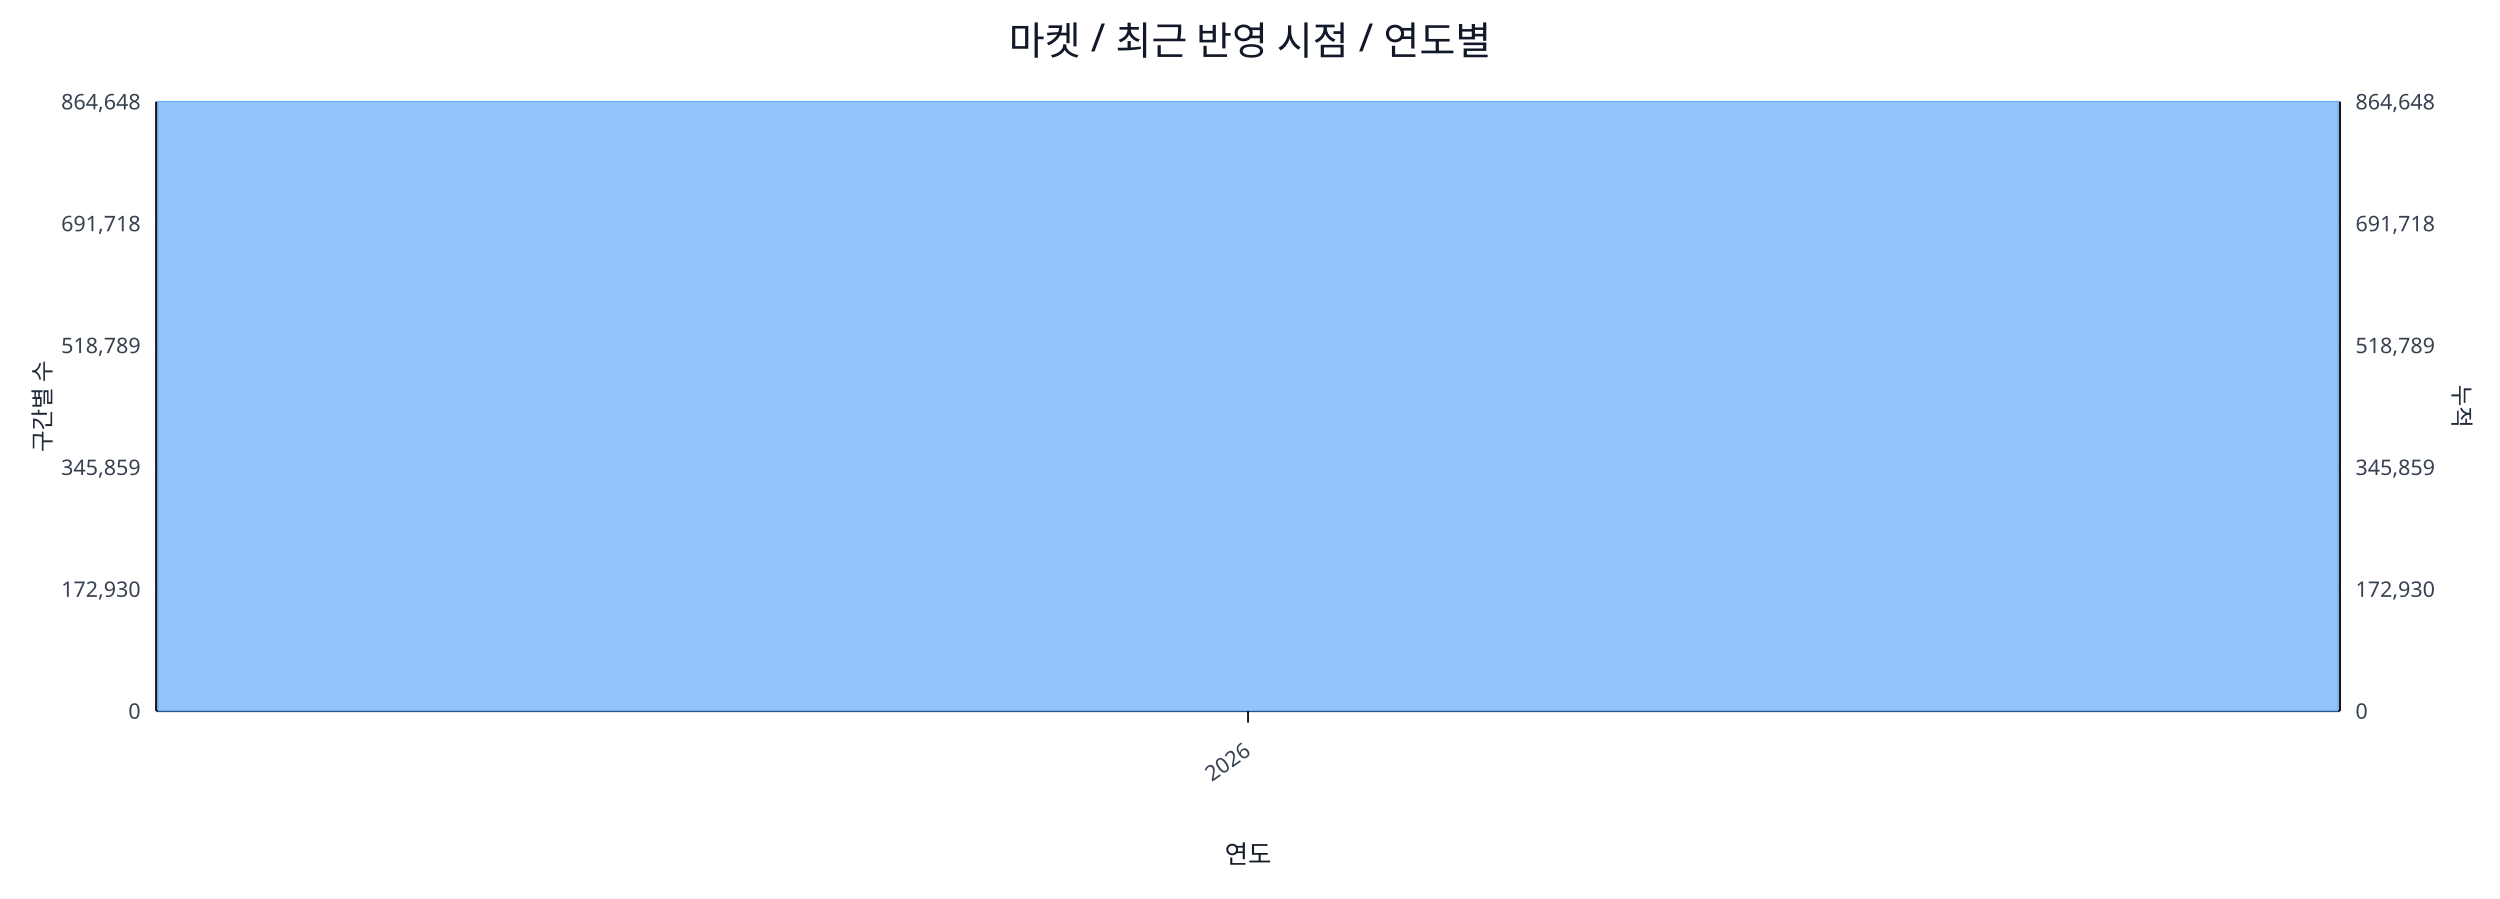
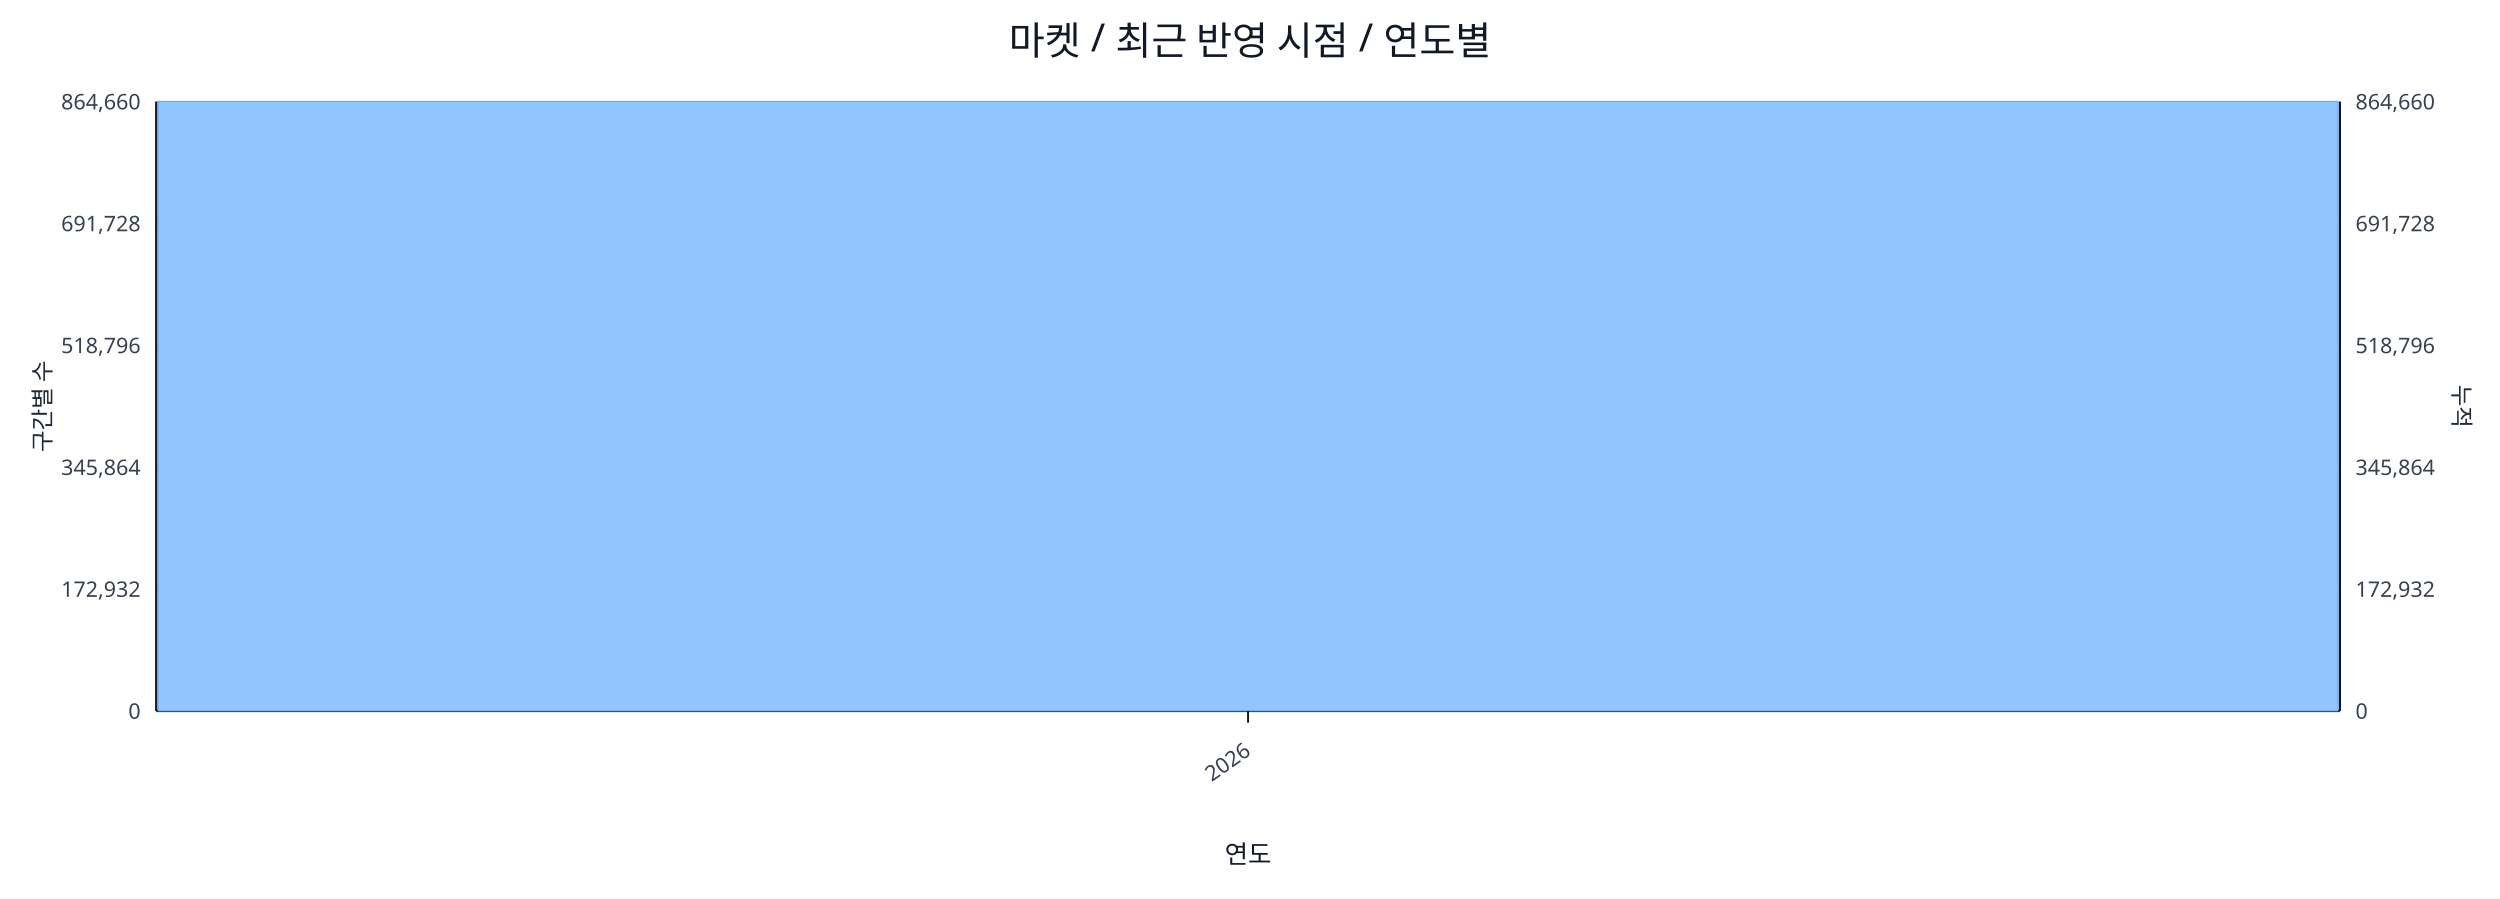
<svg xmlns="http://www.w3.org/2000/svg" width="1280" height="460" viewBox="0 0 1280 460">
  <rect x="0" y="0" width="100%" height="100%" fill="#ffffff" />
  <text x="640.0" y="28" font-size="20" text-anchor="middle" font-family="sans-serif" fill="#111827">마켓 / 최근 반영 시점 / 연도별</text>
  <line x1="80.0" y1="52.0" x2="1198.0" y2="52.0" stroke="#e5e7eb" stroke-width="1" />
-   <text x="72.0" y="56.0" font-size="11" text-anchor="end" font-family="sans-serif" fill="#374151">864,648</text>
-   <text x="1206.0" y="56.0" font-size="11" text-anchor="start" font-family="sans-serif" fill="#374151">864,648</text>
+   <text x="72.0" y="56.0" font-size="11" text-anchor="end" font-family="sans-serif" fill="#374151">864,660</text>
+   <text x="1206.0" y="56.0" font-size="11" text-anchor="start" font-family="sans-serif" fill="#374151">864,660</text>
  <line x1="80.0" y1="114.4" x2="1198.0" y2="114.4" stroke="#e5e7eb" stroke-width="1" />
-   <text x="72.0" y="118.4" font-size="11" text-anchor="end" font-family="sans-serif" fill="#374151">691,718</text>
-   <text x="1206.0" y="118.4" font-size="11" text-anchor="start" font-family="sans-serif" fill="#374151">691,718</text>
+   <text x="72.0" y="118.4" font-size="11" text-anchor="end" font-family="sans-serif" fill="#374151">691,728</text>
+   <text x="1206.0" y="118.4" font-size="11" text-anchor="start" font-family="sans-serif" fill="#374151">691,728</text>
  <line x1="80.0" y1="176.8" x2="1198.0" y2="176.8" stroke="#e5e7eb" stroke-width="1" />
-   <text x="72.0" y="180.8" font-size="11" text-anchor="end" font-family="sans-serif" fill="#374151">518,789</text>
-   <text x="1206.0" y="180.8" font-size="11" text-anchor="start" font-family="sans-serif" fill="#374151">518,789</text>
+   <text x="72.0" y="180.8" font-size="11" text-anchor="end" font-family="sans-serif" fill="#374151">518,796</text>
+   <text x="1206.0" y="180.8" font-size="11" text-anchor="start" font-family="sans-serif" fill="#374151">518,796</text>
  <line x1="80.0" y1="239.2" x2="1198.0" y2="239.2" stroke="#e5e7eb" stroke-width="1" />
-   <text x="72.0" y="243.2" font-size="11" text-anchor="end" font-family="sans-serif" fill="#374151">345,859</text>
-   <text x="1206.0" y="243.2" font-size="11" text-anchor="start" font-family="sans-serif" fill="#374151">345,859</text>
+   <text x="72.0" y="243.2" font-size="11" text-anchor="end" font-family="sans-serif" fill="#374151">345,864</text>
+   <text x="1206.0" y="243.2" font-size="11" text-anchor="start" font-family="sans-serif" fill="#374151">345,864</text>
  <line x1="80.0" y1="301.6" x2="1198.0" y2="301.6" stroke="#e5e7eb" stroke-width="1" />
-   <text x="72.0" y="305.6" font-size="11" text-anchor="end" font-family="sans-serif" fill="#374151">172,930</text>
-   <text x="1206.0" y="305.6" font-size="11" text-anchor="start" font-family="sans-serif" fill="#374151">172,930</text>
+   <text x="72.0" y="305.6" font-size="11" text-anchor="end" font-family="sans-serif" fill="#374151">172,932</text>
+   <text x="1206.0" y="305.6" font-size="11" text-anchor="start" font-family="sans-serif" fill="#374151">172,932</text>
  <line x1="80.0" y1="364.0" x2="1198.0" y2="364.0" stroke="#e5e7eb" stroke-width="1" />
  <text x="72.0" y="368.0" font-size="11" text-anchor="end" font-family="sans-serif" fill="#374151">0</text>
  <text x="1206.0" y="368.0" font-size="11" text-anchor="start" font-family="sans-serif" fill="#374151">0</text>
  <line x1="80.0" y1="364.0" x2="1198.0" y2="364.0" stroke="#111827" stroke-width="1.2" />
  <line x1="80.0" y1="52.0" x2="80.0" y2="364.0" stroke="#111827" stroke-width="1.2" />
  <line x1="1198.0" y1="52.0" x2="1198.0" y2="364.0" stroke="#111827" stroke-width="1.2" />
  <rect x="81.0" y="52.0" width="1116.0" height="312.0" fill="#93c5fd" stroke="#60a5fa" stroke-width="0.5" />
  <polyline fill="none" stroke="#ef4444" stroke-width="2" points="639.0,52.0" />
  <line x1="639.0" y1="364.0" x2="639.0" y2="370.0" stroke="#111827" stroke-width="1" />
  <text x="641.0" y="386.0" font-size="11" text-anchor="end" transform="rotate(-35 641.0 386.0)" font-family="sans-serif" fill="#374151">2026</text>
  <text x="26" y="208.0" font-size="12" transform="rotate(-90 26 208.0)" text-anchor="middle" font-family="sans-serif" fill="#1f2937">구간별 수</text>
  <text x="1256.0" y="208.0" font-size="12" transform="rotate(90 1256.0 208.0)" text-anchor="middle" font-family="sans-serif" fill="#1f2937">누적</text>
  <text x="639.0" y="442.0" font-size="13" text-anchor="middle" font-family="sans-serif" fill="#111827">연도</text>
</svg>
